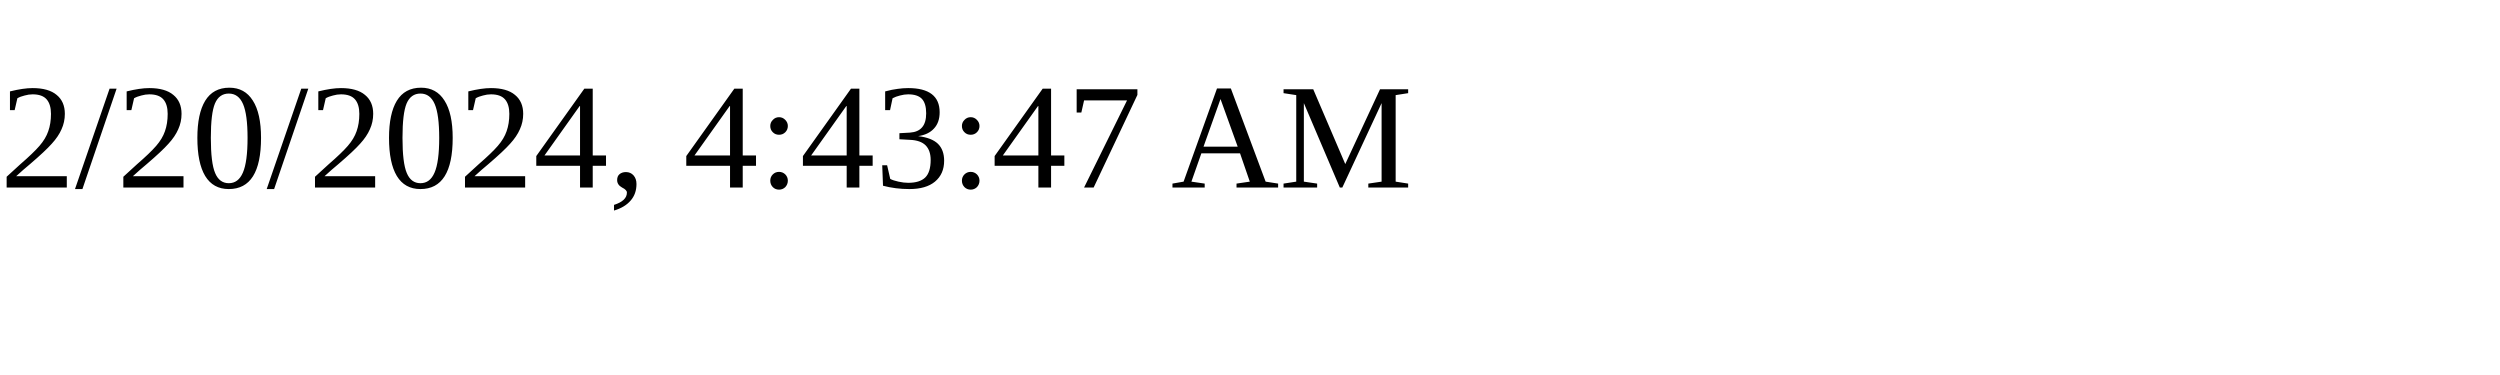
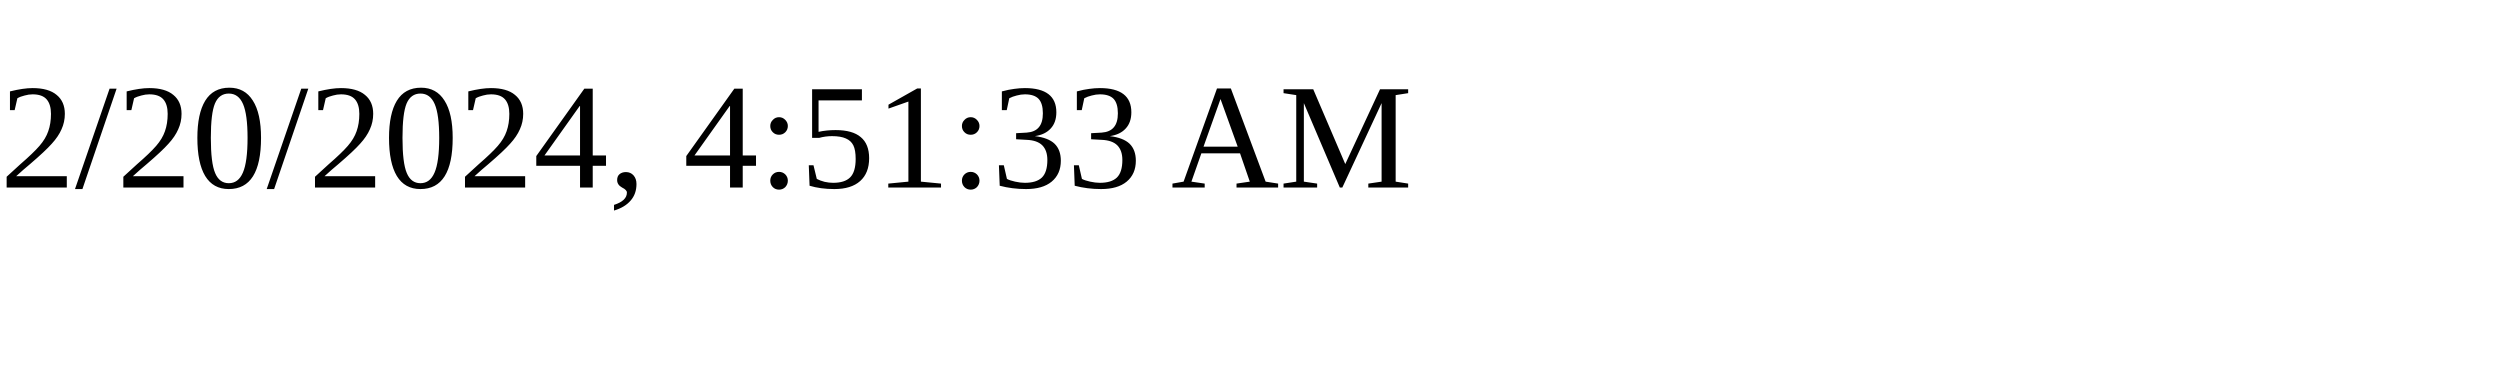
<svg xmlns="http://www.w3.org/2000/svg" height="30" width="200">
-   <text x="0" y="15">2/20/2024, 4:43:47 AM</text>
+   <text x="0" y="15">2/20/2024, 4:51:33 AM</text>
</svg>
